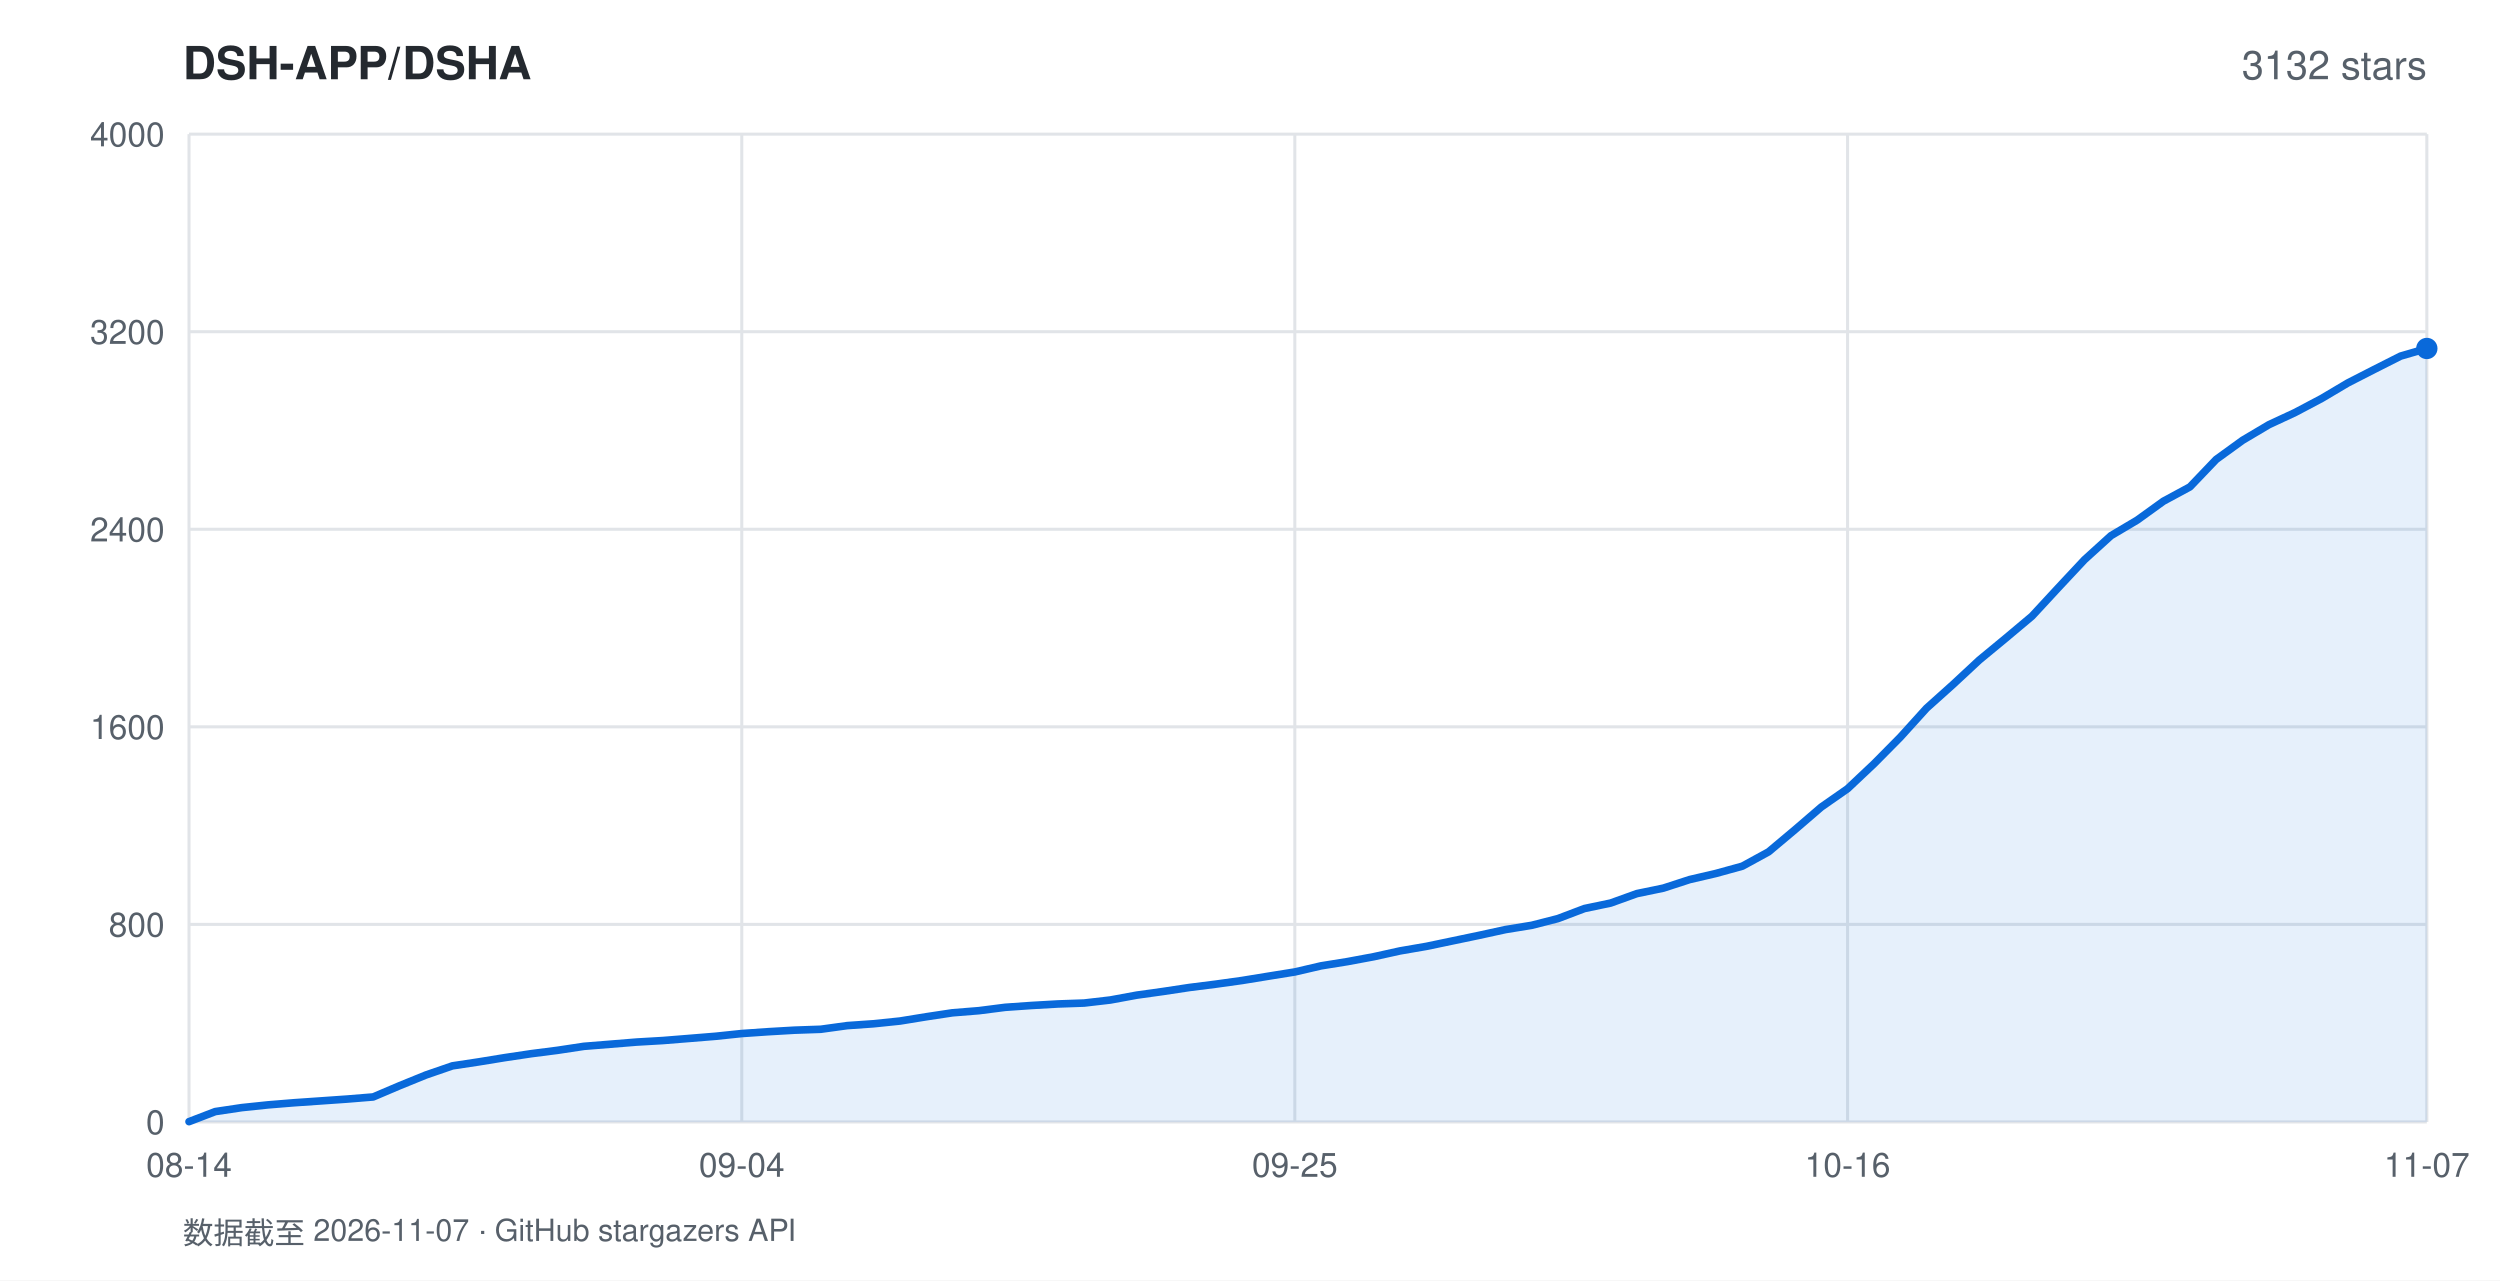
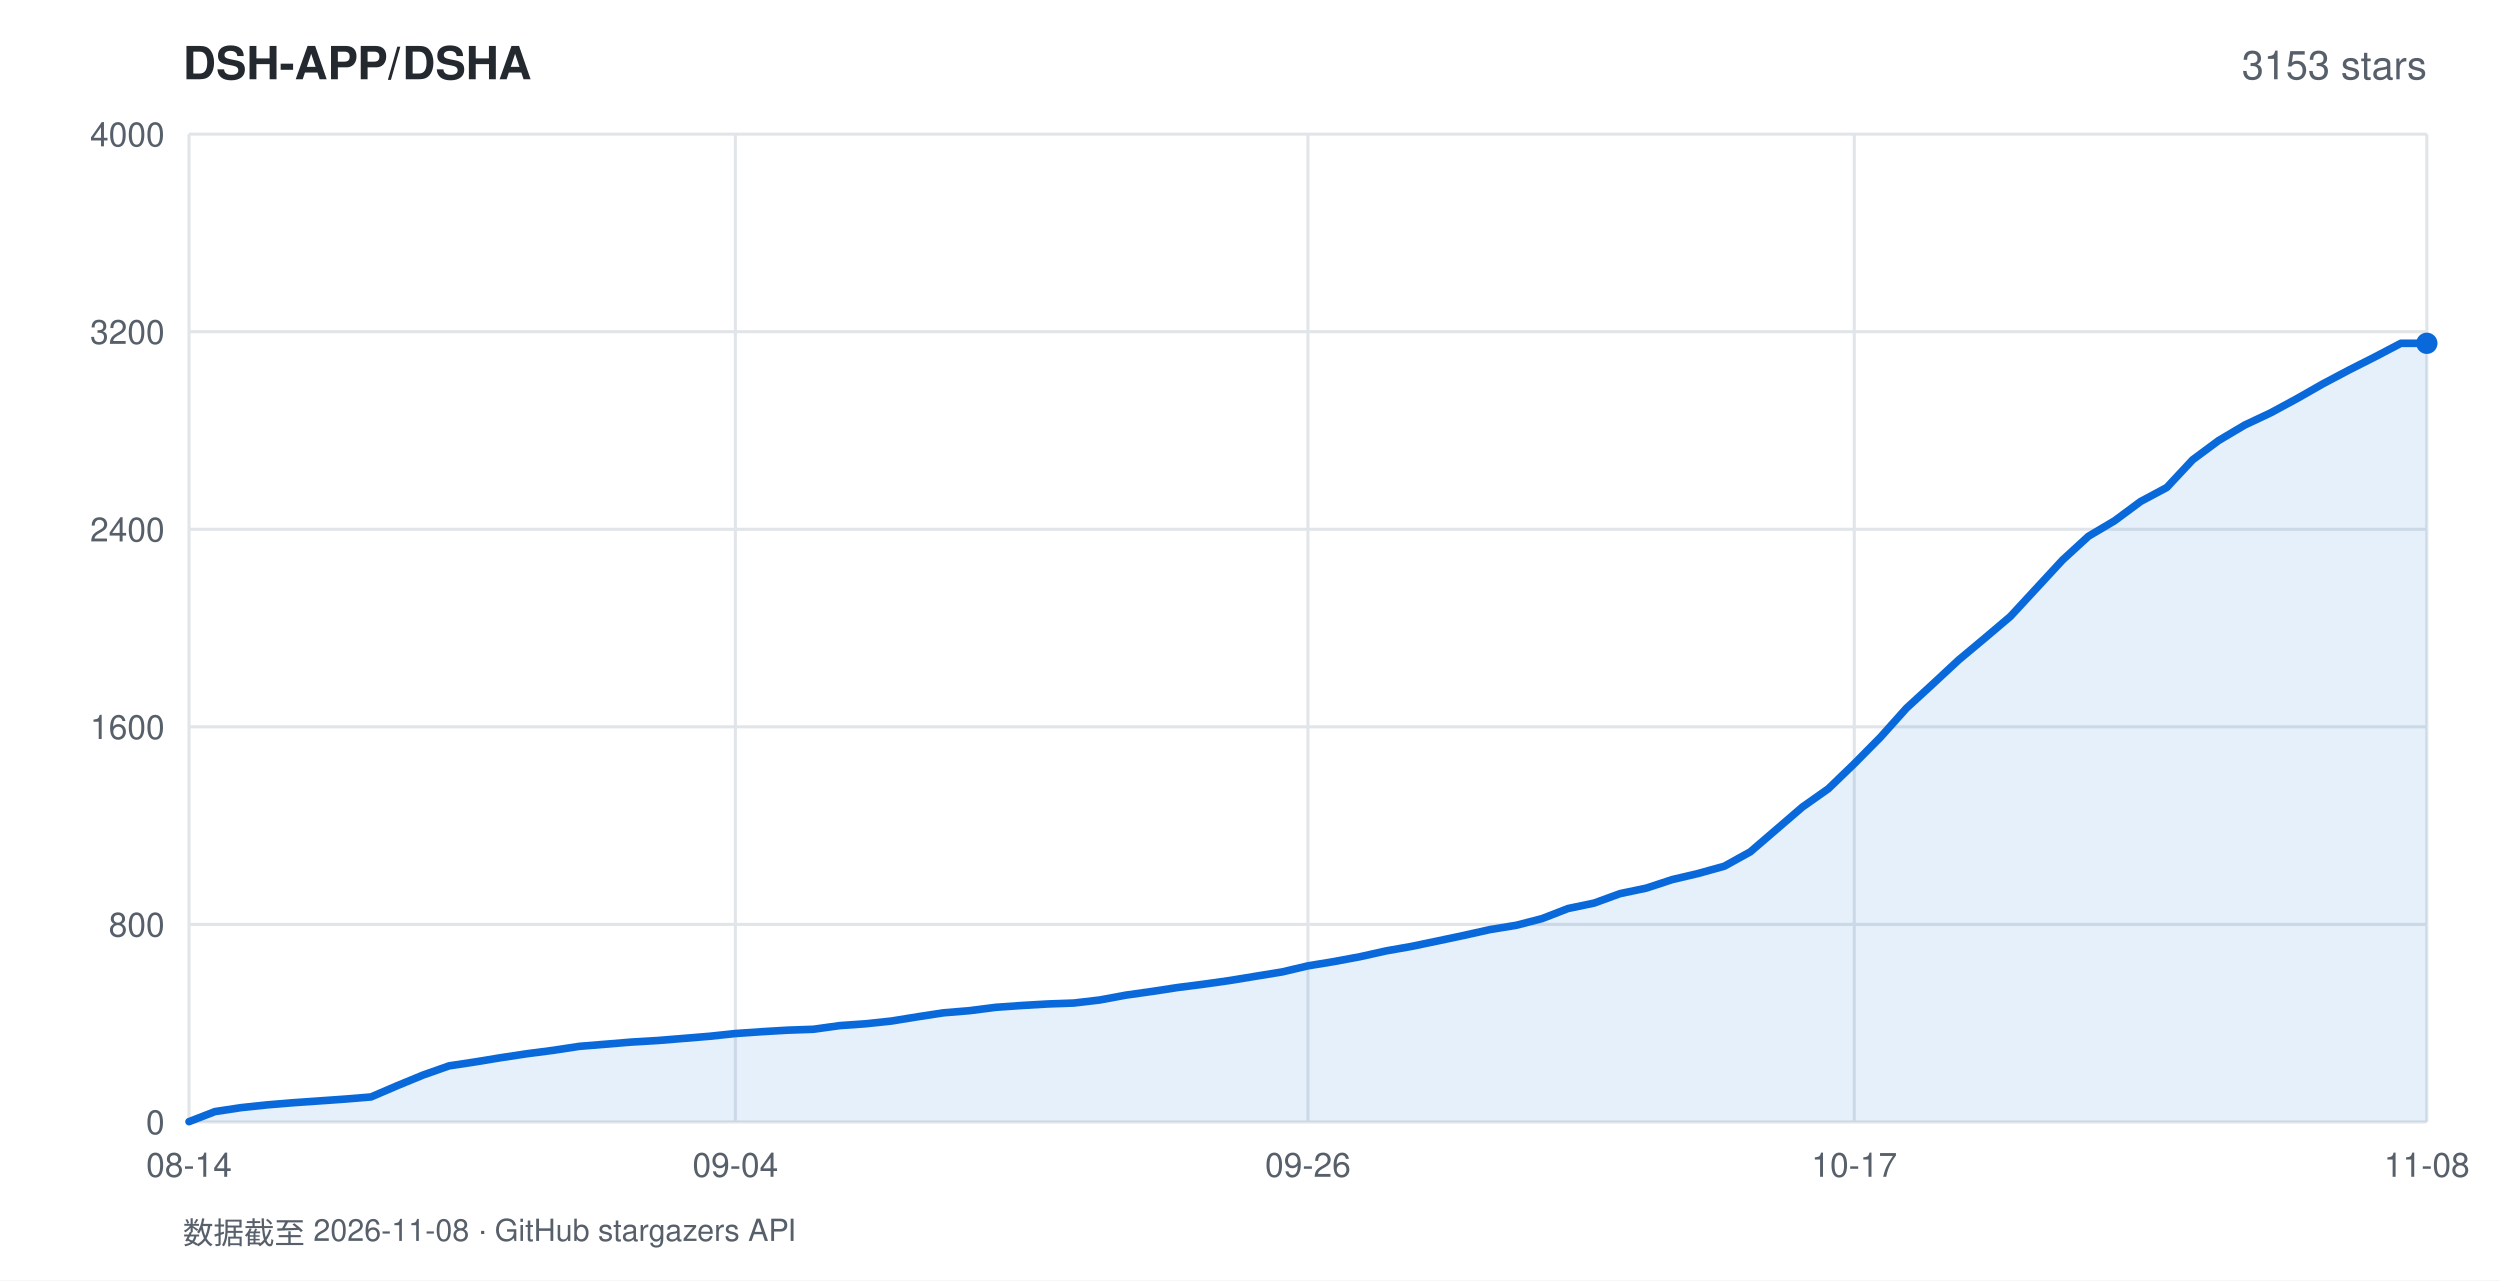
<svg xmlns="http://www.w3.org/2000/svg" width="820" height="420" viewBox="0 0 820 420" font-family="-apple-system,BlinkMacSystemFont,'Segoe UI',Helvetica,Arial,sans-serif">
  <rect width="820" height="420" fill="#ffffff" />
  <text x="60" y="26" fill="#24292f" font-size="15" font-weight="600">DSH-APP/DSHA</text>
-   <text x="796" y="26" fill="#57606a" font-size="13" text-anchor="end">3132 stars</text>
+   <text x="796" y="26" fill="#57606a" font-size="13" text-anchor="end">3153 stars</text>
  <line x1="62" y1="368.0" x2="796" y2="368.0" stroke="#e1e4e8" stroke-width="1" />
  <text x="54" y="372.0" fill="#57606a" font-size="11" text-anchor="end">0</text>
  <line x1="62" y1="303.2" x2="796" y2="303.2" stroke="#e1e4e8" stroke-width="1" />
  <text x="54" y="307.2" fill="#57606a" font-size="11" text-anchor="end">800</text>
  <line x1="62" y1="238.4" x2="796" y2="238.4" stroke="#e1e4e8" stroke-width="1" />
  <text x="54" y="242.4" fill="#57606a" font-size="11" text-anchor="end">1600</text>
  <line x1="62" y1="173.6" x2="796" y2="173.6" stroke="#e1e4e8" stroke-width="1" />
  <text x="54" y="177.6" fill="#57606a" font-size="11" text-anchor="end">2400</text>
  <line x1="62" y1="108.8" x2="796" y2="108.8" stroke="#e1e4e8" stroke-width="1" />
  <text x="54" y="112.8" fill="#57606a" font-size="11" text-anchor="end">3200</text>
  <line x1="62" y1="44.0" x2="796" y2="44.0" stroke="#e1e4e8" stroke-width="1" />
  <text x="54" y="48.0" fill="#57606a" font-size="11" text-anchor="end">4000</text>
  <line x1="62.0" y1="44" x2="62.0" y2="368" stroke="#e1e4e8" stroke-width="1" />
  <text x="62.0" y="386" fill="#57606a" font-size="11" text-anchor="middle">08-14</text>
-   <line x1="243.3" y1="44" x2="243.3" y2="368" stroke="#e1e4e8" stroke-width="1" />
-   <text x="243.3" y="386" fill="#57606a" font-size="11" text-anchor="middle">09-04</text>
-   <line x1="424.7" y1="44" x2="424.7" y2="368" stroke="#e1e4e8" stroke-width="1" />
-   <text x="424.7" y="386" fill="#57606a" font-size="11" text-anchor="middle">09-25</text>
-   <line x1="606.0" y1="44" x2="606.0" y2="368" stroke="#e1e4e8" stroke-width="1" />
-   <text x="606.0" y="386" fill="#57606a" font-size="11" text-anchor="middle">10-16</text>
+   <line x1="241.2" y1="44" x2="241.2" y2="368" stroke="#e1e4e8" stroke-width="1" />
+   <text x="241.2" y="386" fill="#57606a" font-size="11" text-anchor="middle">09-04</text>
+   <line x1="429.0" y1="44" x2="429.0" y2="368" stroke="#e1e4e8" stroke-width="1" />
+   <text x="429.0" y="386" fill="#57606a" font-size="11" text-anchor="middle">09-26</text>
+   <line x1="608.2" y1="44" x2="608.2" y2="368" stroke="#e1e4e8" stroke-width="1" />
+   <text x="608.2" y="386" fill="#57606a" font-size="11" text-anchor="middle">10-17</text>
  <line x1="796.0" y1="44" x2="796.0" y2="368" stroke="#e1e4e8" stroke-width="1" />
-   <text x="796.0" y="386" fill="#57606a" font-size="11" text-anchor="middle">11-07</text>
-   <polygon points="62.0,368.0 62.0,367.9 70.6,364.6 79.3,363.3 87.9,362.4 96.5,361.7 105.2,361.1 113.8,360.5 122.4,359.8 131.1,356.1 139.7,352.6 148.4,349.6 157.0,348.3 165.6,346.9 174.3,345.6 182.9,344.5 191.5,343.2 200.2,342.5 208.8,341.8 217.4,341.3 226.1,340.6 234.7,339.9 243.3,339.0 252.0,338.4 260.6,337.9 269.2,337.6 277.9,336.4 286.5,335.8 295.2,334.9 303.8,333.5 312.4,332.2 321.1,331.5 329.7,330.4 338.3,329.8 347.0,329.3 355.6,329.0 364.2,328.0 372.9,326.4 381.5,325.2 390.1,323.9 398.8,322.8 407.4,321.6 416.0,320.2 424.7,318.8 433.3,316.8 442.0,315.4 450.6,313.8 459.2,311.9 467.9,310.4 476.5,308.6 485.1,306.8 493.8,304.9 502.4,303.5 511.0,301.3 519.7,298.0 528.3,296.2 536.9,293.1 545.6,291.3 554.2,288.5 562.8,286.5 571.5,284.1 580.1,279.4 588.8,272.1 597.4,264.7 606.0,258.7 614.7,250.5 623.3,241.8 631.9,232.3 640.6,224.5 649.2,216.5 657.8,209.4 666.5,202.1 675.1,192.8 683.7,183.6 692.4,175.7 701.0,170.6 709.6,164.4 718.3,159.7 726.9,150.7 735.6,144.4 744.2,139.3 752.8,135.3 761.5,130.7 770.1,125.6 778.7,121.2 787.4,116.8 796.0,114.3 796.0,368.0" fill="rgba(9,105,218,0.10)" />
-   <polyline points="62.0,367.9 70.6,364.6 79.3,363.3 87.9,362.4 96.5,361.7 105.2,361.1 113.8,360.5 122.4,359.8 131.1,356.1 139.7,352.6 148.4,349.6 157.0,348.3 165.6,346.9 174.3,345.6 182.9,344.5 191.5,343.2 200.2,342.5 208.8,341.8 217.4,341.3 226.1,340.6 234.7,339.9 243.3,339.0 252.0,338.4 260.6,337.9 269.2,337.6 277.9,336.4 286.5,335.8 295.2,334.9 303.8,333.5 312.4,332.2 321.1,331.5 329.7,330.4 338.3,329.8 347.0,329.3 355.6,329.0 364.2,328.0 372.9,326.4 381.5,325.2 390.1,323.9 398.8,322.8 407.4,321.6 416.0,320.2 424.7,318.8 433.3,316.8 442.0,315.4 450.6,313.8 459.2,311.9 467.9,310.4 476.5,308.6 485.1,306.8 493.8,304.9 502.4,303.5 511.0,301.3 519.7,298.0 528.3,296.2 536.9,293.1 545.6,291.3 554.2,288.5 562.8,286.5 571.5,284.1 580.1,279.4 588.8,272.1 597.4,264.7 606.0,258.7 614.7,250.5 623.3,241.8 631.9,232.3 640.6,224.5 649.2,216.5 657.8,209.4 666.5,202.1 675.1,192.8 683.7,183.6 692.4,175.7 701.0,170.6 709.6,164.4 718.3,159.7 726.9,150.7 735.6,144.4 744.2,139.3 752.8,135.3 761.5,130.7 770.1,125.6 778.7,121.2 787.4,116.8 796.0,114.3" fill="none" stroke="#0969da" stroke-width="2.5" stroke-linejoin="round" stroke-linecap="round" />
-   <circle cx="796.0" cy="114.3" r="3.5" fill="#0969da" />
-   <text x="60" y="408" fill="#57606a" font-size="10">数据截至 2026-11-07 · GitHub stargazers API</text>
+   <text x="796.0" y="386" fill="#57606a" font-size="11" text-anchor="middle">11-08</text>
+   <polygon points="62.0,368.0 62.0,367.9 70.5,364.6 79.1,363.3 87.6,362.4 96.1,361.7 104.7,361.1 113.2,360.5 121.7,359.8 130.3,356.1 138.8,352.6 147.3,349.6 155.9,348.3 164.4,346.9 173.0,345.6 181.5,344.5 190.0,343.2 198.6,342.5 207.1,341.8 215.6,341.3 224.2,340.6 232.7,339.9 241.2,339.0 249.8,338.4 258.3,337.9 266.8,337.6 275.4,336.4 283.9,335.8 292.4,334.9 301.0,333.5 309.5,332.2 318.0,331.5 326.6,330.4 335.1,329.8 343.7,329.3 352.2,329.0 360.7,328.0 369.3,326.4 377.8,325.2 386.3,323.9 394.9,322.8 403.4,321.6 411.9,320.2 420.5,318.8 429.0,316.8 437.5,315.4 446.1,313.8 454.6,311.9 463.1,310.4 471.7,308.6 480.2,306.8 488.7,304.9 497.3,303.5 505.8,301.3 514.3,298.0 522.9,296.2 531.4,293.1 540.0,291.3 548.5,288.5 557.0,286.5 565.6,284.1 574.1,279.4 582.6,272.1 591.2,264.7 599.7,258.7 608.2,250.5 616.8,241.8 625.3,232.3 633.8,224.5 642.4,216.5 650.9,209.4 659.4,202.2 668.0,192.9 676.5,183.7 685.0,175.9 693.6,170.8 702.1,164.5 710.7,159.9 719.2,150.8 727.7,144.5 736.3,139.4 744.8,135.4 753.3,130.8 761.9,125.9 770.4,121.4 778.9,117.1 787.5,112.6 796.0,112.6 796.0,368.0" fill="rgba(9,105,218,0.10)" />
+   <polyline points="62.0,367.9 70.5,364.6 79.1,363.3 87.6,362.4 96.1,361.7 104.7,361.1 113.2,360.5 121.7,359.8 130.3,356.1 138.8,352.6 147.3,349.6 155.9,348.3 164.4,346.9 173.0,345.6 181.5,344.5 190.0,343.2 198.6,342.5 207.1,341.8 215.6,341.3 224.2,340.6 232.7,339.9 241.2,339.0 249.8,338.4 258.3,337.9 266.8,337.6 275.4,336.4 283.9,335.8 292.4,334.9 301.0,333.5 309.5,332.2 318.0,331.5 326.6,330.4 335.1,329.8 343.7,329.3 352.2,329.0 360.7,328.0 369.3,326.4 377.8,325.2 386.3,323.9 394.9,322.8 403.4,321.6 411.9,320.2 420.5,318.8 429.0,316.8 437.5,315.4 446.1,313.8 454.6,311.9 463.1,310.4 471.7,308.6 480.2,306.8 488.7,304.9 497.3,303.5 505.8,301.3 514.3,298.0 522.9,296.2 531.4,293.1 540.0,291.3 548.5,288.5 557.0,286.5 565.6,284.1 574.1,279.4 582.6,272.1 591.2,264.7 599.7,258.7 608.2,250.5 616.8,241.8 625.3,232.3 633.8,224.5 642.4,216.5 650.9,209.4 659.4,202.2 668.0,192.9 676.5,183.7 685.0,175.9 693.6,170.8 702.1,164.5 710.7,159.9 719.2,150.8 727.7,144.5 736.3,139.4 744.8,135.4 753.3,130.8 761.9,125.9 770.4,121.4 778.9,117.1 787.5,112.6 796.0,112.6" fill="none" stroke="#0969da" stroke-width="2.5" stroke-linejoin="round" stroke-linecap="round" />
+   <circle cx="796.0" cy="112.6" r="3.5" fill="#0969da" />
+   <text x="60" y="408" fill="#57606a" font-size="10">数据截至 2026-11-08 · GitHub stargazers API</text>
</svg>
